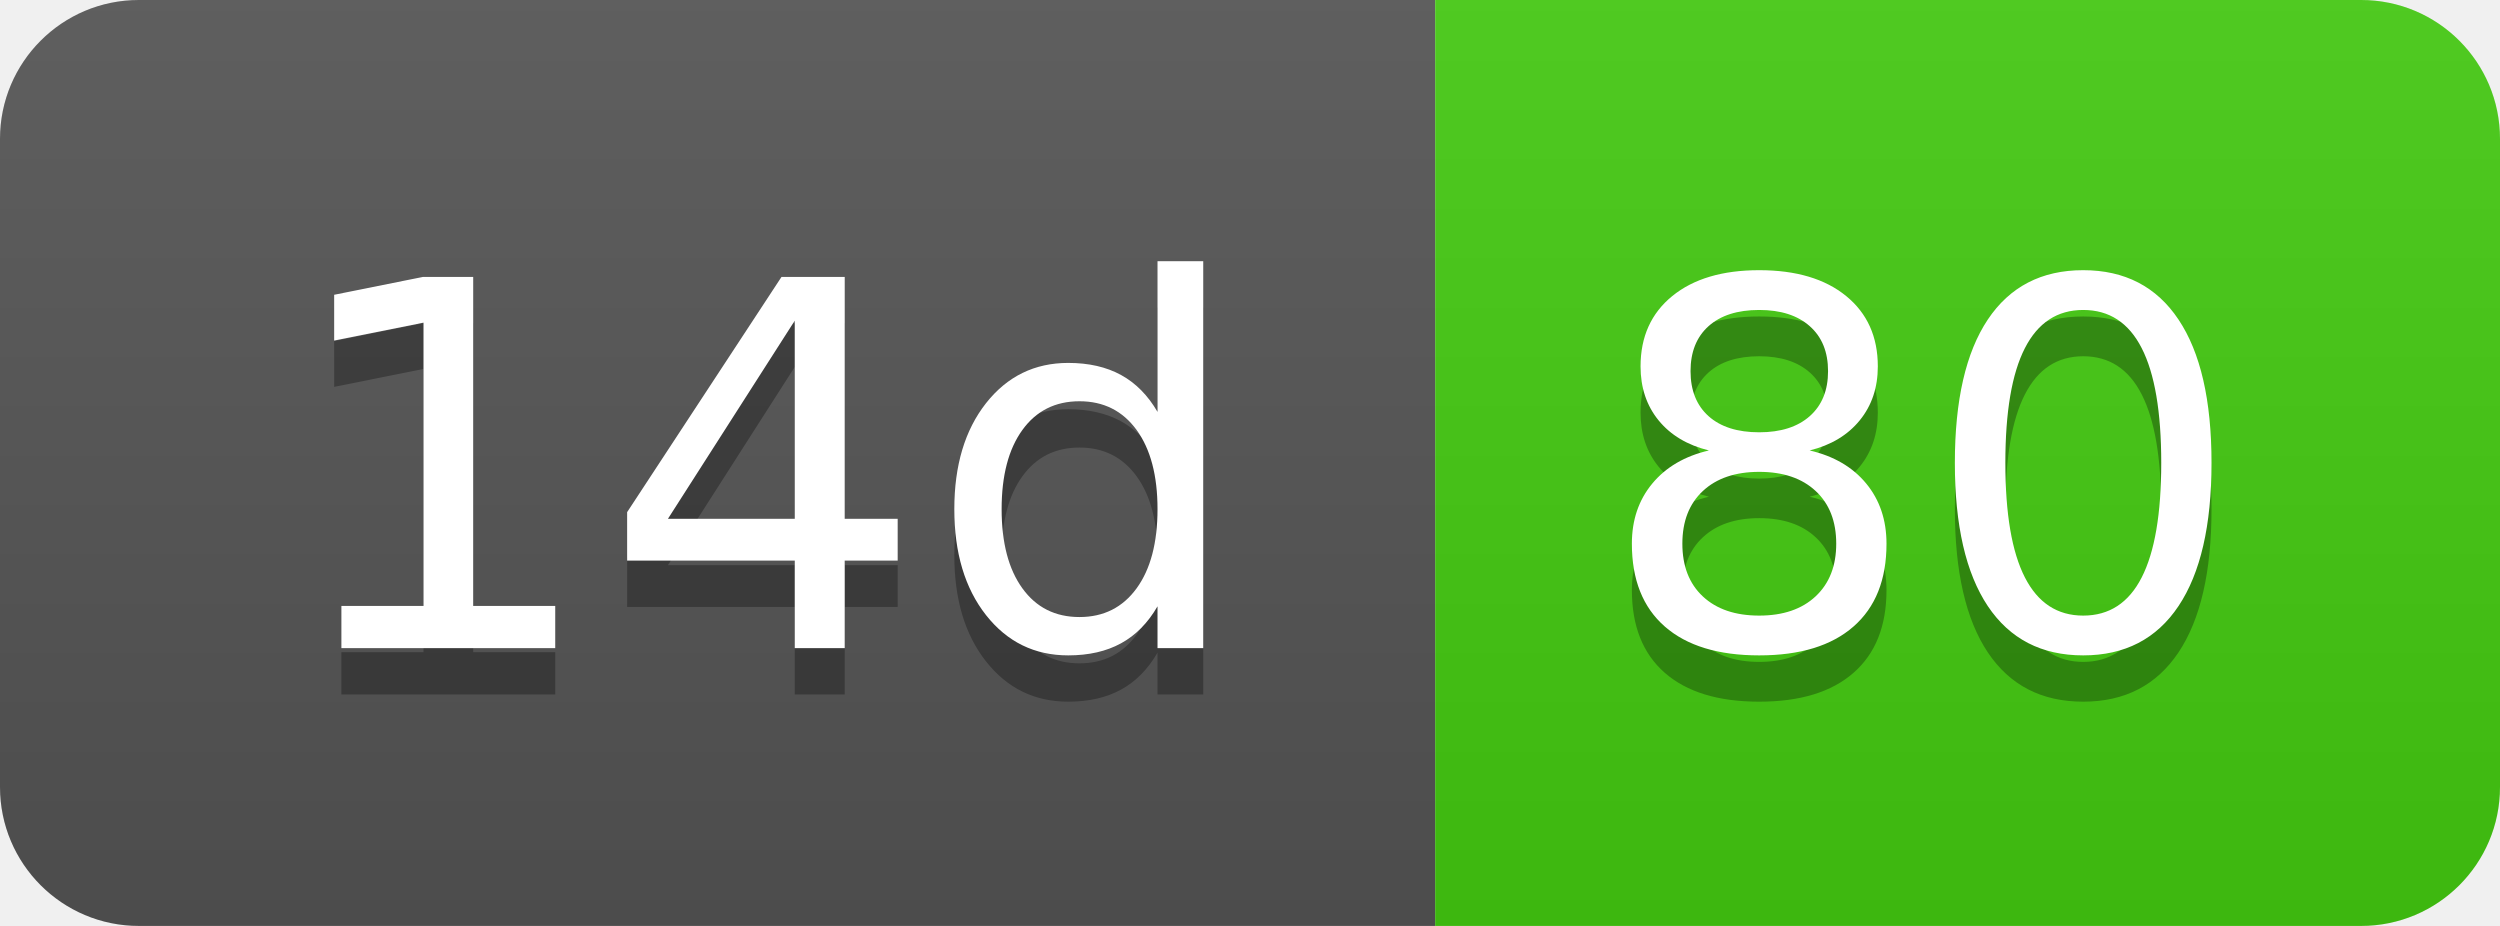
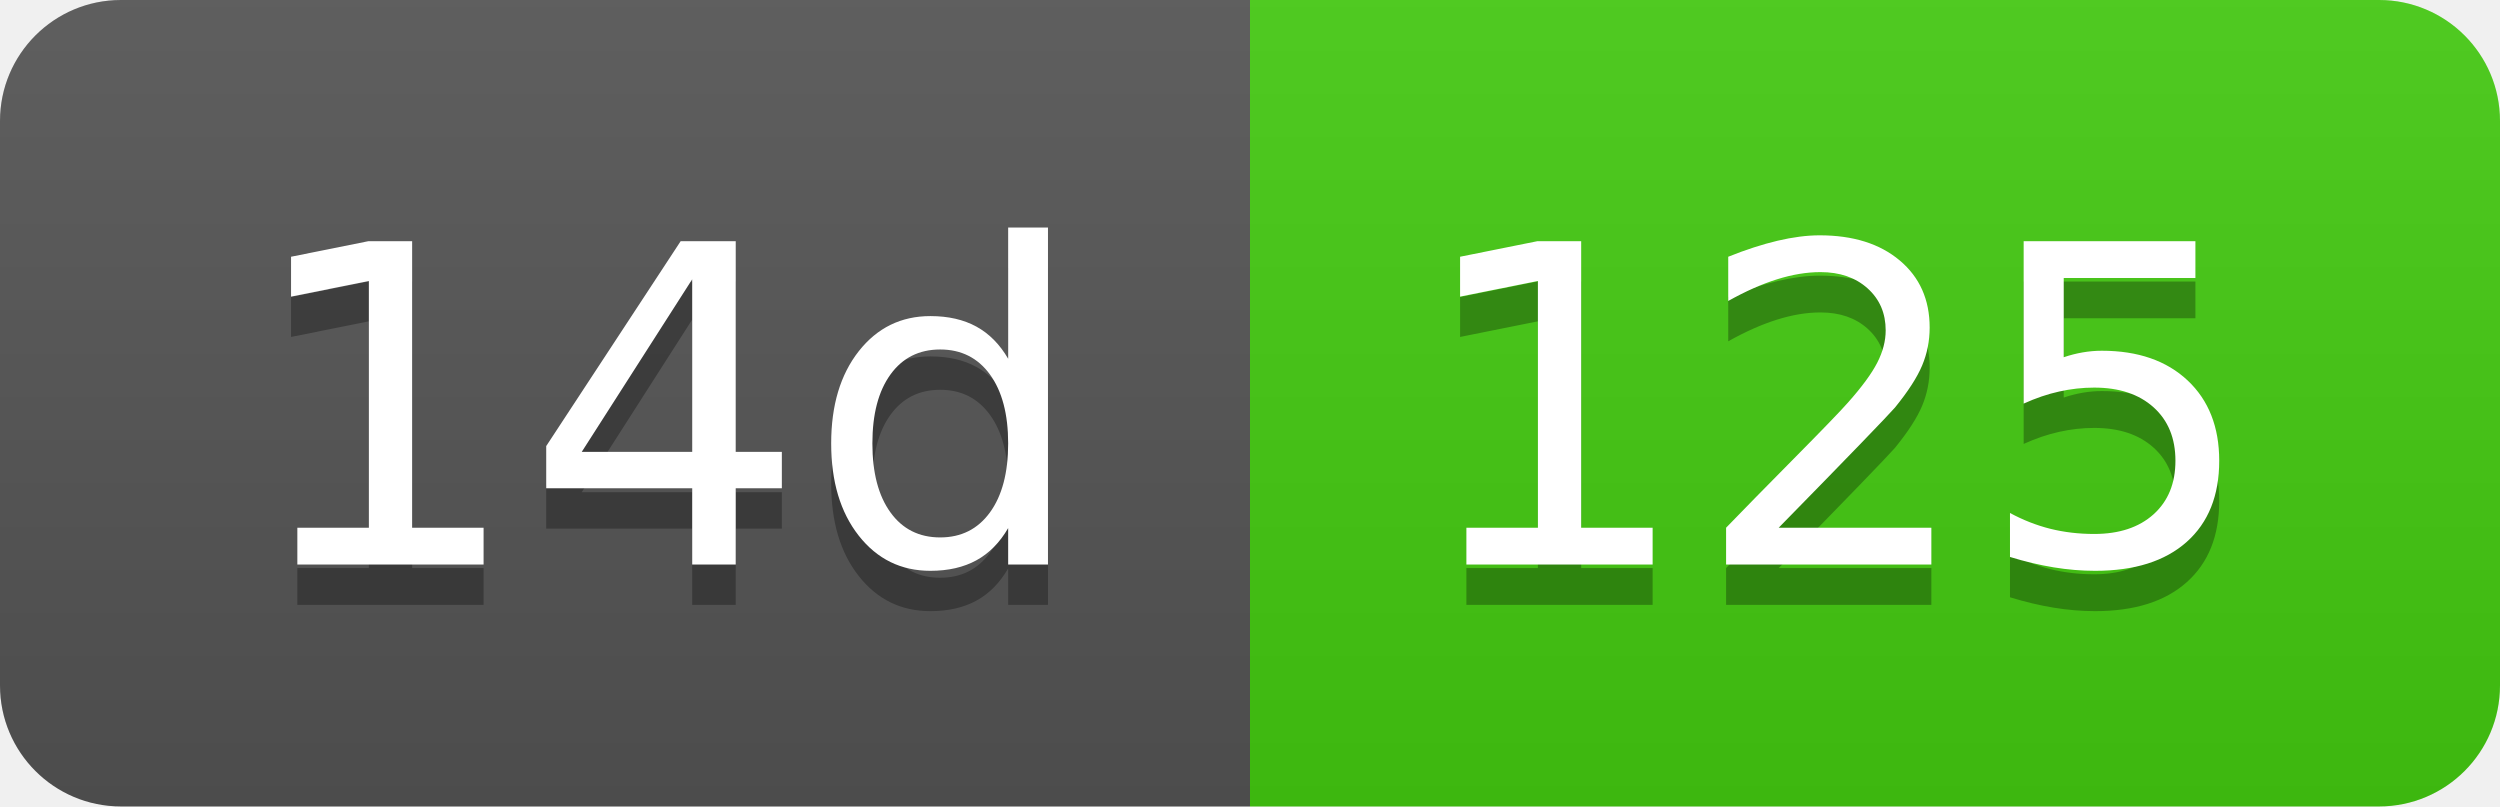
- <svg xmlns="http://www.w3.org/2000/svg" width="54" height="20" role="img" aria-label="14d: 80">
+ <svg xmlns="http://www.w3.org/2000/svg" width="62" height="20" role="img" aria-label="14d: 125">
  <linearGradient id="s" x2="0" y2="100%">
    <stop offset="0" stop-color="#bbb" stop-opacity=".1" />
    <stop offset="1" stop-opacity=".1" />
  </linearGradient>
  <clipPath id="r">
-     <rect width="54" height="20" rx="3" fill="#fff" />
+     <rect width="62" height="20" rx="3" fill="#fff" />
  </clipPath>
  <g clip-path="url(#r)">
    <rect width="31" height="20" fill="#555" />
-     <rect x="31" width="23" height="20" fill="#4c1" />
-     <rect width="54" height="20" fill="url(#s)" />
+     <rect x="31" width="31" height="20" fill="#4c1" />
+     <rect width="62" height="20" fill="url(#s)" />
  </g>
  <g fill="#fff" text-anchor="middle" font-family="Verdana,Geneva,DejaVu Sans,sans-serif" text-rendering="geometricPrecision" font-size="110">
    <text aria-hidden="true" x="165" y="150" fill="#010101" fill-opacity=".3" transform="scale(.1)" textLength="210">14d</text>
    <text x="165" y="140" transform="scale(.1)" fill="#fff" textLength="210">14d</text>
-     <text aria-hidden="true" x="415" y="150" fill="#010101" fill-opacity=".3" transform="scale(.1)" textLength="130">80</text>
-     <text x="415" y="140" transform="scale(.1)" fill="#fff" textLength="130">80</text>
+     <text aria-hidden="true" x="455" y="150" fill="#010101" fill-opacity=".3" transform="scale(.1)" textLength="210">125</text>
+     <text x="455" y="140" transform="scale(.1)" fill="#fff" textLength="210">125</text>
  </g>
</svg>
